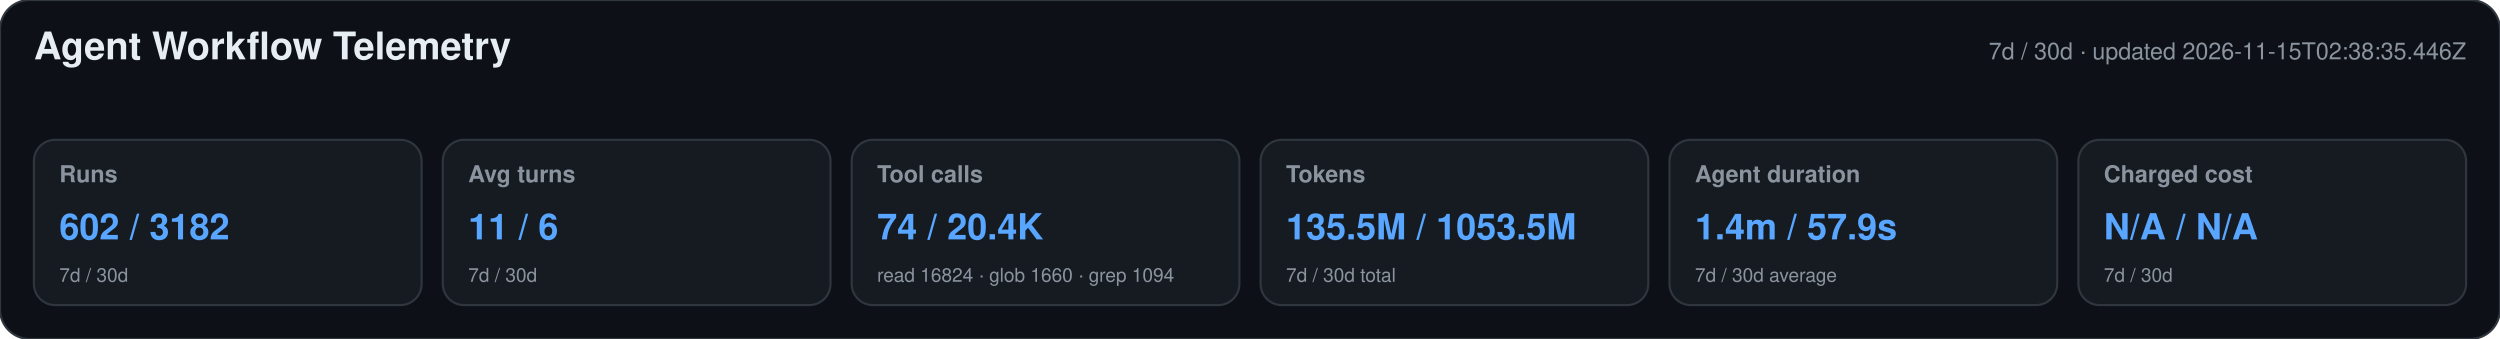
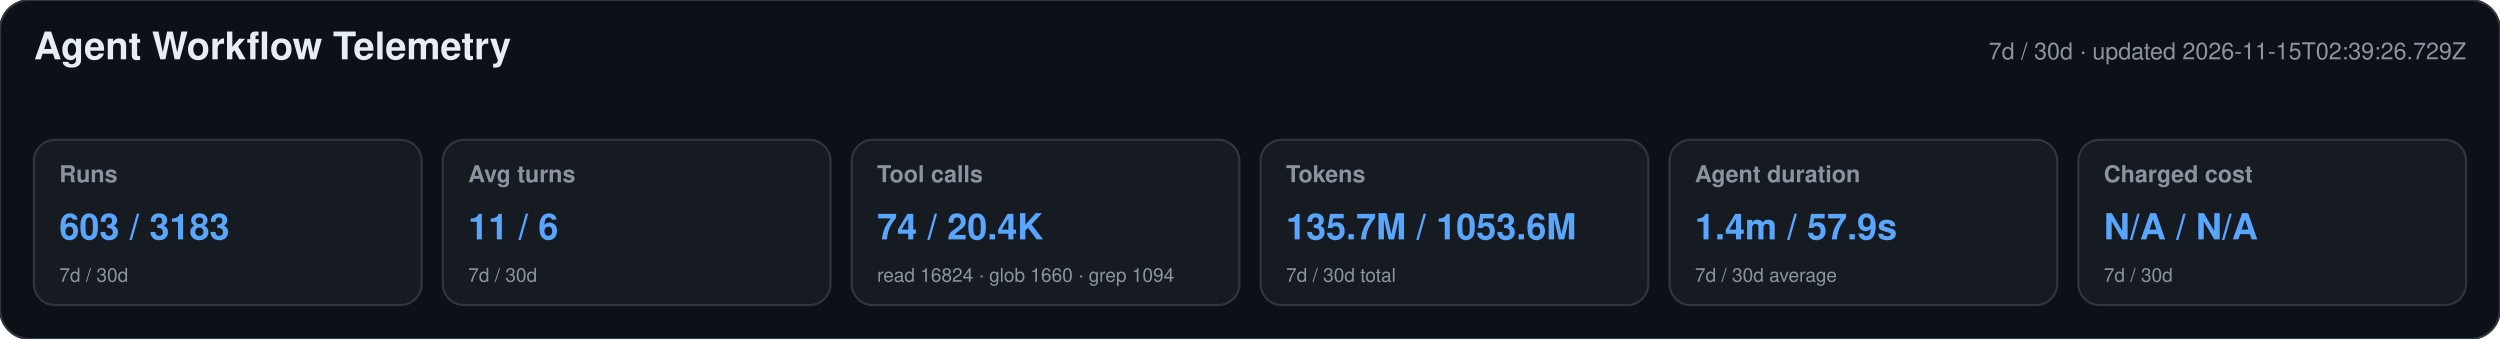
<svg xmlns="http://www.w3.org/2000/svg" width="1180" height="160" viewBox="0 0 1180 160" role="img" aria-labelledby="title desc">
  <style>text{font-family:-apple-system,BlinkMacSystemFont,"Segoe UI",Helvetica,Arial,sans-serif}.heading{font-size:18px;font-weight:650;fill:#e6edf3}.meta,.label,.secondary{fill:#8b949e}.meta,.label{font-size:11px}.label{font-weight:600}.primary{font-size:17px;font-weight:700;fill:#58a6ff}.secondary{font-size:9px}</style>
  <rect width="1180" height="160" rx="14" fill="#0d1117" stroke="#30363d" />
  <text x="16" y="28" class="heading">Agent Workflow Telemetry</text>
-   <text x="1164" y="28" text-anchor="end" class="meta">7d / 30d · updated 2026-11-15T02:38:35.446Z</text>
+   <text x="1164" y="28" text-anchor="end" class="meta">7d / 30d · updated 2026-11-15T02:39:26.729Z</text>
  <g>
    <rect x="16" y="66" width="183" height="78" rx="10" fill="#161b22" stroke="#30363d" />
    <text x="28" y="86" class="label">Runs</text>
-     <text x="28" y="113" class="primary">602 / 3182</text>
+     <text x="28" y="113" class="primary">603 / 3183</text>
    <text x="28" y="133" class="secondary">7d / 30d</text>
  </g>
  <g>
    <rect x="209" y="66" width="183" height="78" rx="10" fill="#161b22" stroke="#30363d" />
    <text x="221" y="86" class="label">Avg turns</text>
    <text x="221" y="113" class="primary">11 / 6</text>
    <text x="221" y="133" class="secondary">7d / 30d</text>
  </g>
  <g>
    <rect x="402" y="66" width="183" height="78" rx="10" fill="#161b22" stroke="#30363d" />
    <text x="414" y="86" class="label">Tool calls</text>
    <text x="414" y="113" class="primary">74 / 20.4K</text>
    <text x="414" y="133" class="secondary">read 16824 · glob 1660 · grep 1094</text>
  </g>
  <g>
    <rect x="595" y="66" width="183" height="78" rx="10" fill="#161b22" stroke="#30363d" />
    <text x="607" y="86" class="label">Tokens</text>
-     <text x="607" y="113" class="primary">135.5M / 1053.5M</text>
+     <text x="607" y="113" class="primary">135.7M / 1053.6M</text>
    <text x="607" y="133" class="secondary">7d / 30d total</text>
  </g>
  <g>
    <rect x="788" y="66" width="183" height="78" rx="10" fill="#161b22" stroke="#30363d" />
    <text x="800" y="86" class="label">Agent duration</text>
    <text x="800" y="113" class="primary">1.4m / 57.9s</text>
    <text x="800" y="133" class="secondary">7d / 30d average</text>
  </g>
  <g>
    <rect x="981" y="66" width="183" height="78" rx="10" fill="#161b22" stroke="#30363d" />
    <text x="993" y="86" class="label">Charged cost</text>
    <text x="993" y="113" class="primary">N/A / N/A</text>
    <text x="993" y="133" class="secondary">7d / 30d</text>
  </g>
</svg>
